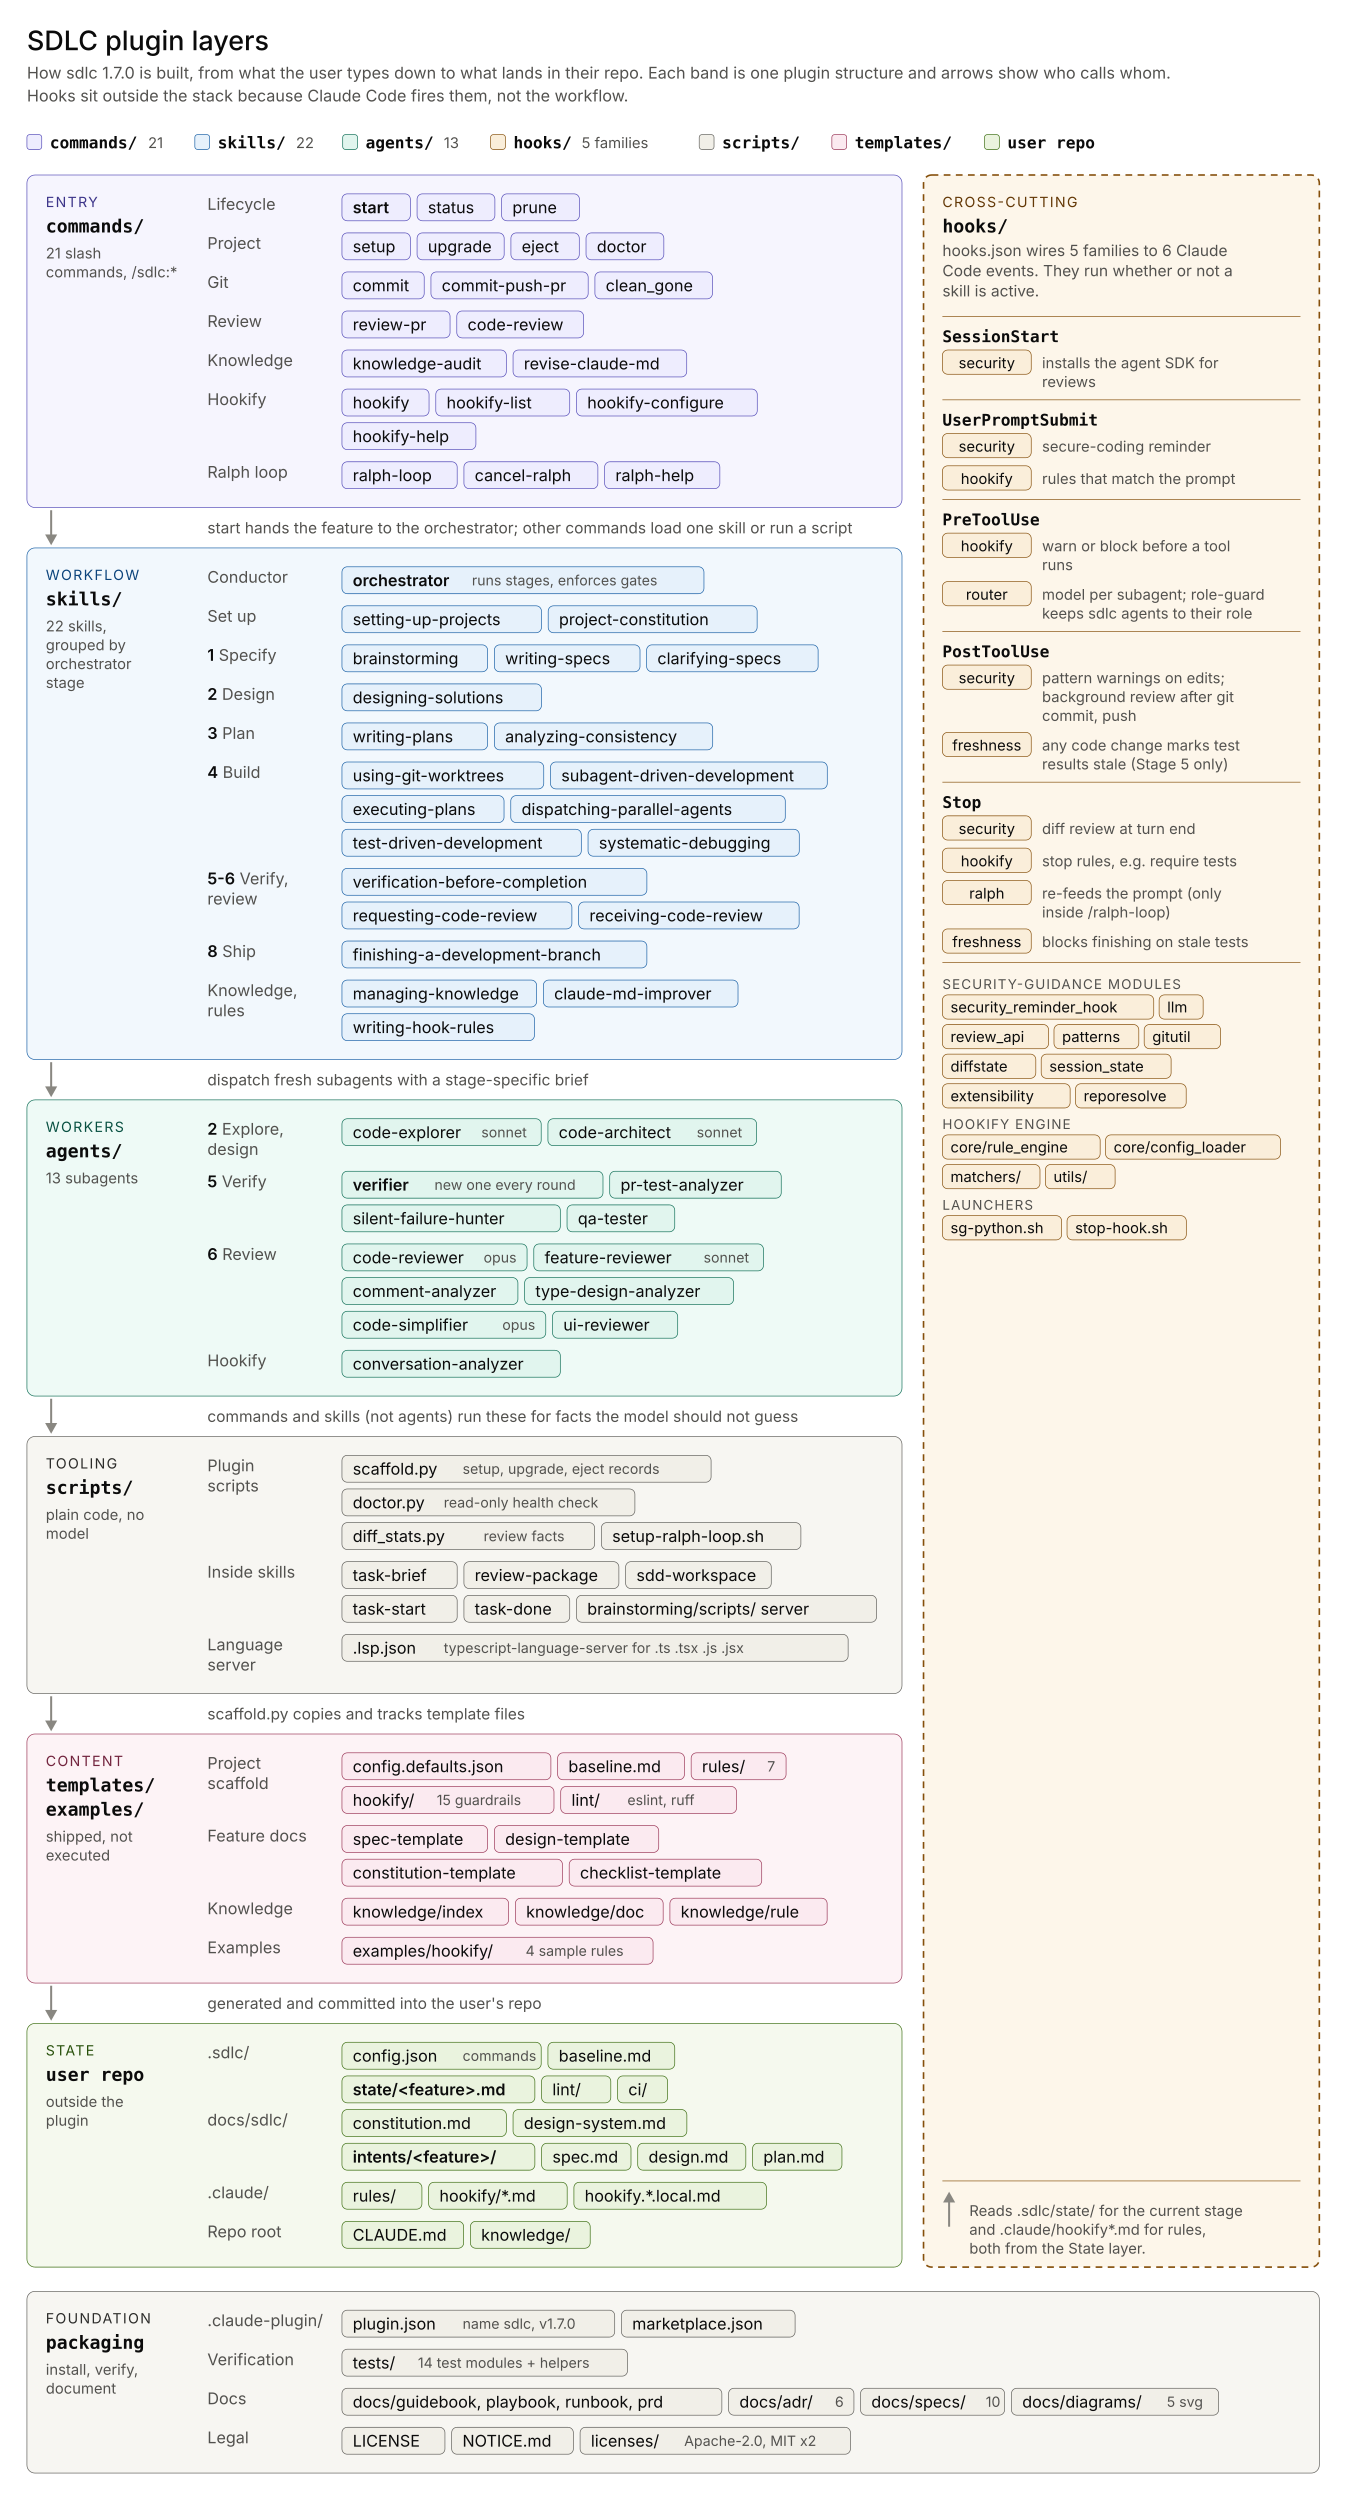
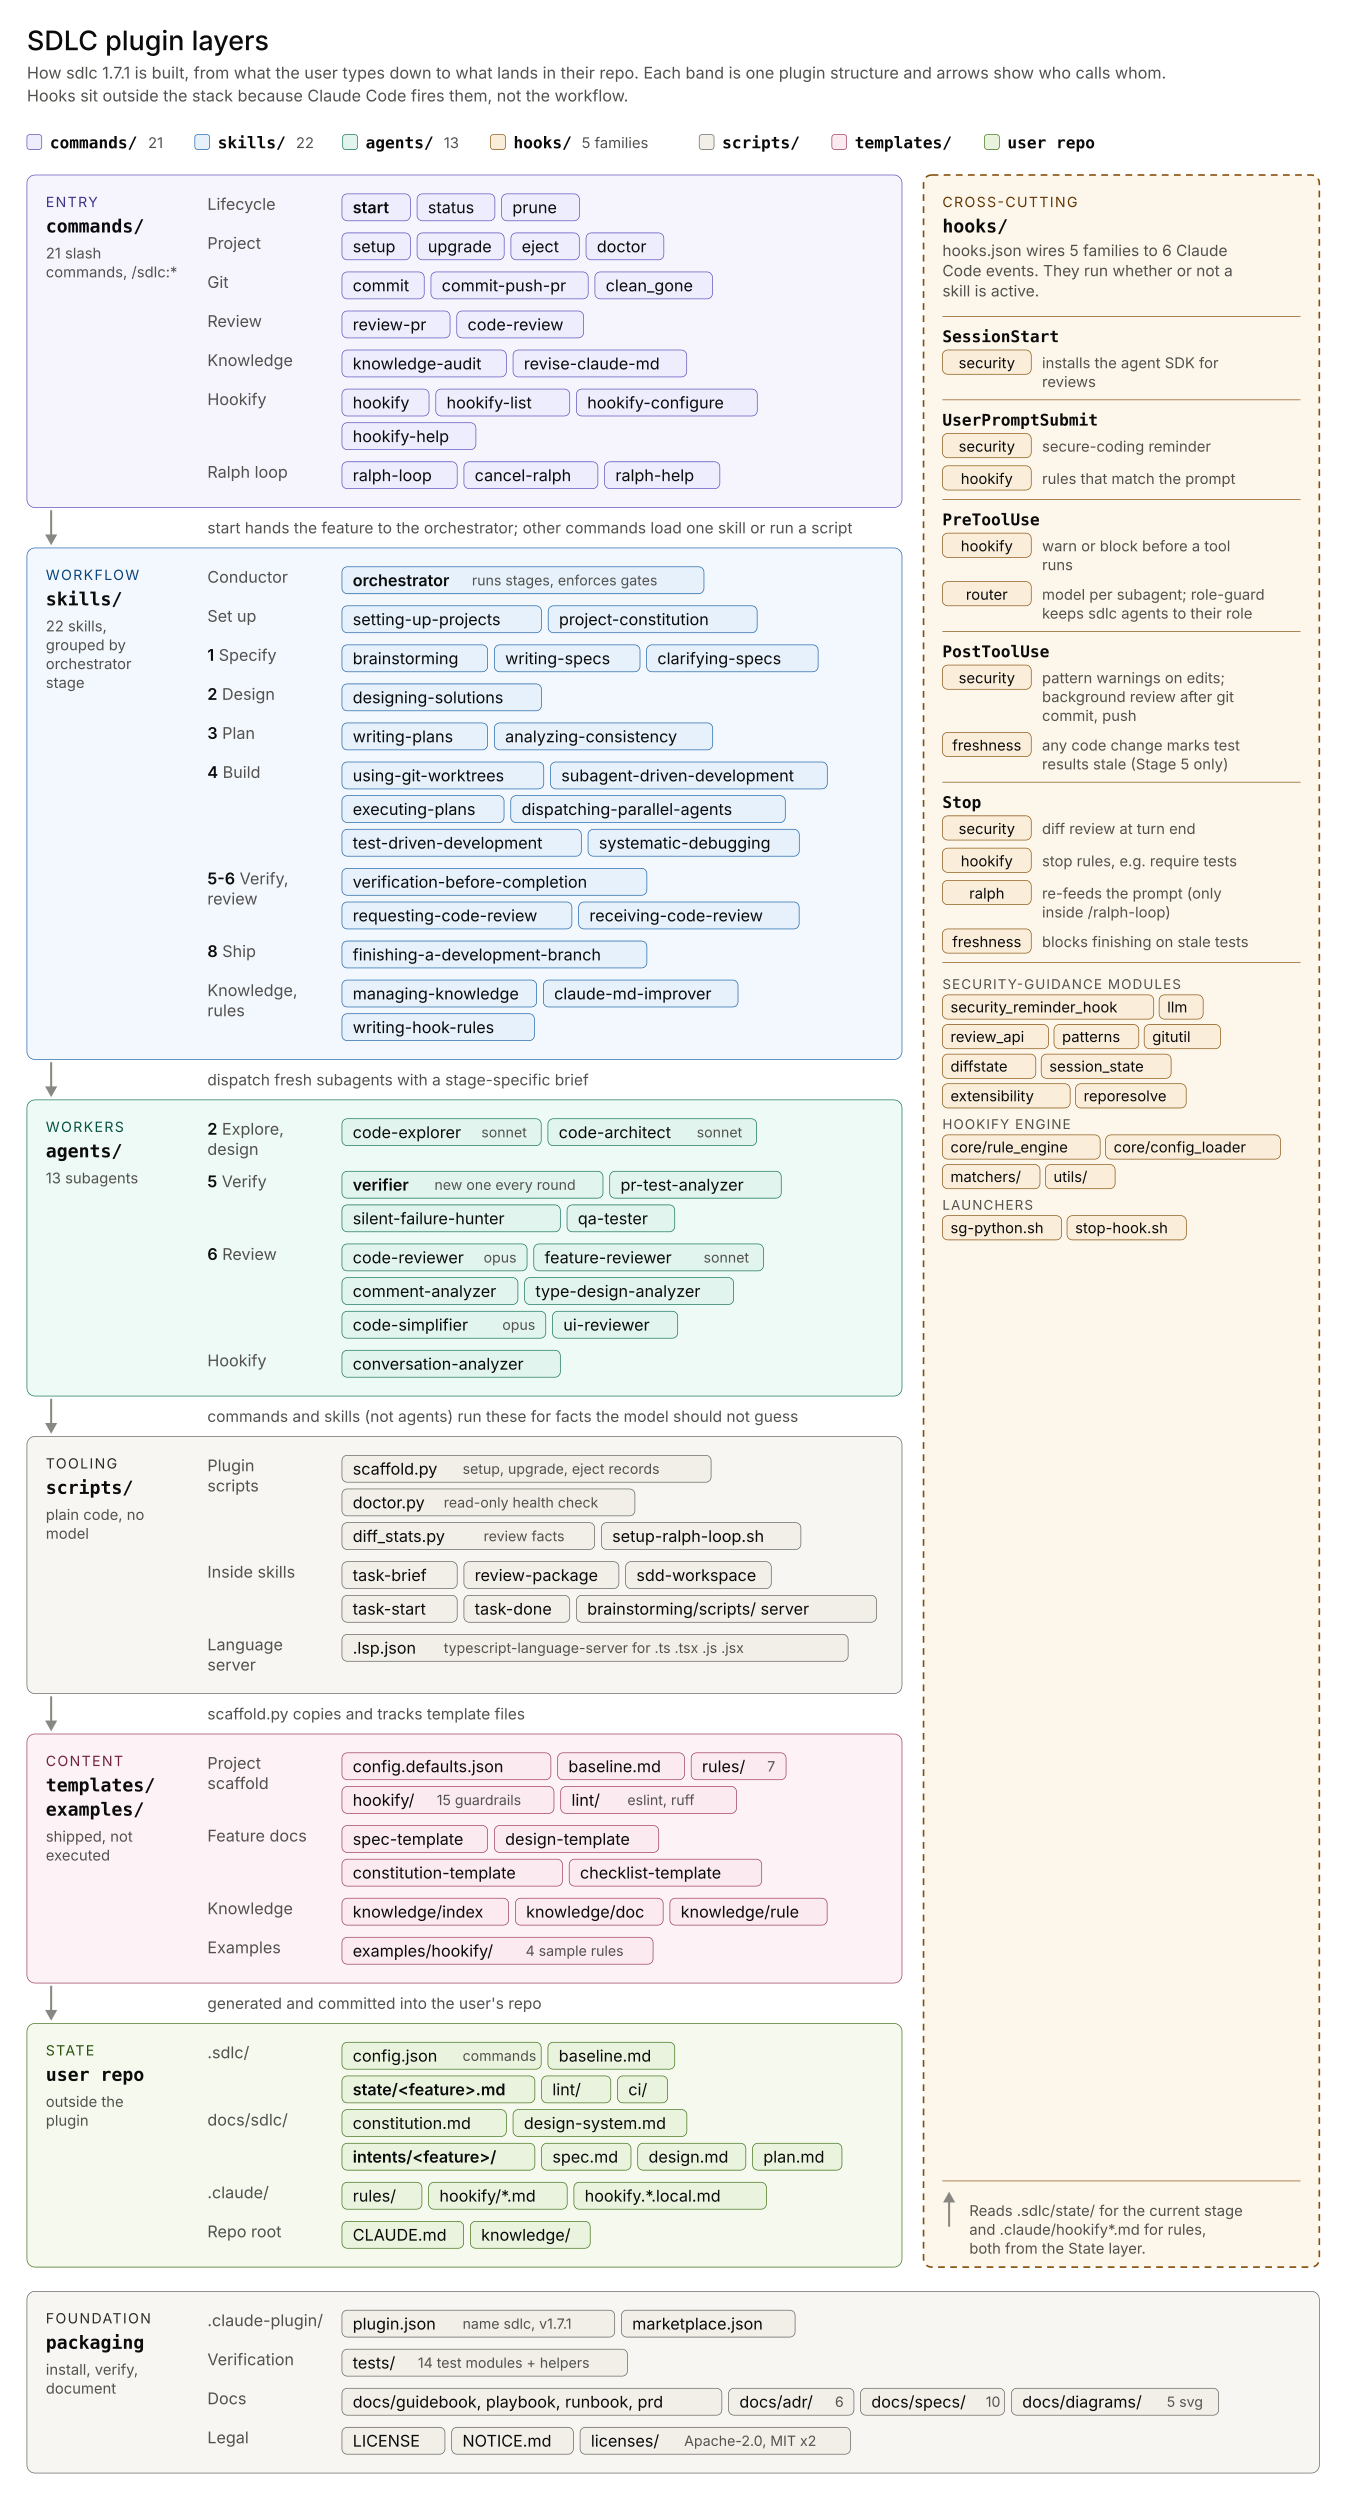
<svg xmlns="http://www.w3.org/2000/svg" width="100%" viewBox="0 0 1000 1857" role="img">
  <style>
text{font-family:anthropic-sans,-apple-system,"system-ui","Segoe UI",sans-serif;dominant-baseline:central;text-anchor:start}
.dir{font-family:ui-monospace,"SF Mono",Menlo,Consolas,monospace;font-weight:600}
.tx{fill:#0b0b0b}.mu{fill:#52514e}
.a{stroke:#898781;stroke-width:1.5;fill:none}.af{fill:#898781}
rect{stroke-width:.5}.sep{stroke-width:.5}
.panel{fill:none;stroke-width:1.2;stroke-dasharray:5 4}
.cmd .bd{fill:#f6f5fe}.cmd .ch{fill:#eeedfe}.cmd .bd,.cmd .ch,.cmd .panel{stroke:#534ab7}.cmd .eb{fill:#3c3489}
.skill .bd{fill:#f2f8fd}.skill .ch{fill:#e6f1fb}.skill .bd,.skill .ch{stroke:#185fa5}.skill .eb{fill:#0c447c}
.agent .bd{fill:#eefaf6}.agent .ch{fill:#e1f5ee}.agent .bd,.agent .ch{stroke:#0f6e56}.agent .eb{fill:#085041}
.hook .ch{fill:#faeeda}.hook .ch,.hook .panel,.hook .sep{stroke:#854f0b}.hook .panel{fill:#fdf6ea}.hook .eb{fill:#633806}
.tool .bd{fill:#f7f6f2}.tool .ch{fill:#f1efe8}.tool .bd,.tool .ch{stroke:#5f5e5a}.tool .eb{fill:#2c2c2a}
.tmpl .bd{fill:#fdf3f6}.tmpl .ch{fill:#fbeaf0}.tmpl .bd,.tmpl .ch{stroke:#993556}.tmpl .eb{fill:#72243e}
.state .bd{fill:#f5f9ee}.state .ch{fill:#eaf3de}.state .bd,.state .ch{stroke:#3b6d11}.state .eb{fill:#27500a}
@media (prefers-color-scheme:dark){
.tx{fill:#f0efea}.mu{fill:#aaa8a2}.a{stroke:#a09e96}.af{fill:#a09e96}
.cmd .bd{fill:#1d1b38}.cmd .ch{fill:#26244a}.cmd .bd,.cmd .ch,.cmd .panel{stroke:#a098f0}.cmd .eb{fill:#cecbfa}
.skill .bd{fill:#0c2036}.skill .ch{fill:#102a44}.skill .bd,.skill .ch{stroke:#6aa8e6}.skill .eb{fill:#b5d4f4}
.agent .bd{fill:#09271f}.agent .ch{fill:#0c3228}.agent .bd,.agent .ch{stroke:#5ac8a5}.agent .eb{fill:#aae6d4}
.hook .ch{fill:#3d2a10}.hook .ch,.hook .panel,.hook .sep{stroke:#e0a04c}.hook .panel{fill:#2f2010}.hook .eb{fill:#f5d9a8}
.tool .bd{fill:#232220}.tool .ch{fill:#2e2d2a}.tool .bd,.tool .ch{stroke:#a09e96}.tool .eb{fill:#d3d1c7}
.tmpl .bd{fill:#2e1520}.tmpl .ch{fill:#44192b}.tmpl .bd,.tmpl .ch{stroke:#e68aa8}.tmpl .eb{fill:#f4c0d1}
.state .bd{fill:#17240c}.state .ch{fill:#1f3310}.state .bd,.state .ch{stroke:#97c459}.state .eb{fill:#c0dd97}
}
</style>
  <text class="tx" x="20" y="30" font-size="20" font-weight="500">SDLC plugin layers</text>
-   <text class="mu" x="20" y="54" font-size="12">How sdlc 1.7.0 is built, from what the user types down to what lands in their repo. Each band is one plugin structure and arrows show who calls whom.</text>
+   <text class="mu" x="20" y="54" font-size="12">How sdlc 1.7.1 is built, from what the user types down to what lands in their repo. Each band is one plugin structure and arrows show who calls whom.</text>
  <text class="mu" x="20" y="71" font-size="12">Hooks sit outside the stack because Claude Code fires them, not the workflow.</text>
  <g class="cmd">
    <rect class="ch" x="20" y="100" width="11" height="11" rx="2" />
  </g>
  <text class="tx dir" x="37" y="106" font-size="12">commands/</text>
  <text class="mu" x="109.96" y="106" font-size="11">21</text>
  <g class="skill">
    <rect class="ch" x="144.72" y="100" width="11" height="11" rx="2" />
  </g>
  <text class="tx dir" x="161.72" y="106" font-size="12">skills/</text>
  <text class="mu" x="219.8" y="106" font-size="11">22</text>
  <g class="agent">
    <rect class="ch" x="254.56" y="100" width="11" height="11" rx="2" />
  </g>
  <text class="tx dir" x="271.56" y="106" font-size="12">agents/</text>
  <text class="mu" x="329.64" y="106" font-size="11">13</text>
  <g class="hook">
    <rect class="ch" x="364.4" y="100" width="11" height="11" rx="2" />
  </g>
  <text class="tx dir" x="381.4" y="106" font-size="12">hooks/</text>
  <text class="mu" x="432.04" y="106" font-size="11">5 families</text>
  <g class="tool">
    <rect class="ch" x="519.38" y="100" width="11" height="11" rx="2" />
  </g>
  <text class="tx dir" x="536.38" y="106" font-size="12">scripts/</text>
  <g class="tmpl">
    <rect class="ch" x="617.9" y="100" width="11" height="11" rx="2" />
  </g>
  <text class="tx dir" x="634.9" y="106" font-size="12">templates/</text>
  <g class="state">
    <rect class="ch" x="731.3" y="100" width="11" height="11" rx="2" />
  </g>
  <text class="tx dir" x="748.3" y="106" font-size="12">user repo</text>
  <g class="cmd">
    <rect class="bd" x="20" y="130" width="650" height="247.0" rx="6" />
    <text class="eb" x="34.0" y="150.0" font-size="10.5" letter-spacing="1">ENTRY</text>
    <text class="dir tx" x="34.0" y="168.0" font-size="13.5">commands/</text>
    <text class="mu" x="34.0" y="188.0" font-size="11">21 slash</text>
    <text class="mu" x="34.0" y="202.0" font-size="11">commands, /sdlc:*</text>
    <text class="mu" x="154.0" y="151.5" font-size="12">Lifecycle</text>
    <rect class="ch" x="254.0" y="144.0" width="50.8" height="20" rx="4" stroke-width="1.2" />
    <text class="tx" x="262.0" y="154.0" font-size="12" font-weight="600">start</text>
    <rect class="ch" x="309.8" y="144.0" width="57.8" height="20" rx="4" />
    <text class="tx" x="317.8" y="154.0" font-size="12">status</text>
    <rect class="ch" x="372.6" y="144.0" width="57.8" height="20" rx="4" />
    <text class="tx" x="380.6" y="154.0" font-size="12">prune</text>
    <text class="mu" x="154.0" y="180.5" font-size="12">Project</text>
    <rect class="ch" x="254.0" y="173.0" width="50.8" height="20" rx="4" />
    <text class="tx" x="262.0" y="183.0" font-size="12">setup</text>
    <rect class="ch" x="309.8" y="173.0" width="64.7" height="20" rx="4" />
    <text class="tx" x="317.8" y="183.0" font-size="12">upgrade</text>
    <rect class="ch" x="379.5" y="173.0" width="50.8" height="20" rx="4" />
    <text class="tx" x="387.5" y="183.0" font-size="12">eject</text>
    <rect class="ch" x="435.3" y="173.0" width="57.8" height="20" rx="4" />
    <text class="tx" x="443.3" y="183.0" font-size="12">doctor</text>
    <text class="mu" x="154.0" y="209.5" font-size="12">Git</text>
    <rect class="ch" x="254.0" y="202.0" width="61.1" height="20" rx="4" />
    <text class="tx" x="262.0" y="212.0" font-size="12">commit</text>
    <rect class="ch" x="320.1" y="202.0" width="116.8" height="20" rx="4" />
    <text class="tx" x="328.1" y="212.0" font-size="12">commit-push-pr</text>
    <rect class="ch" x="441.9" y="202.0" width="87.3" height="20" rx="4" />
    <text class="tx" x="449.9" y="212.0" font-size="12">clean_gone</text>
    <text class="mu" x="154.0" y="238.5" font-size="12">Review</text>
    <rect class="ch" x="254.0" y="231.0" width="80.3" height="20" rx="4" />
    <text class="tx" x="262.0" y="241.0" font-size="12">review-pr</text>
    <rect class="ch" x="339.3" y="231.0" width="94.2" height="20" rx="4" />
    <text class="tx" x="347.3" y="241.0" font-size="12">code-review</text>
    <text class="mu" x="154.0" y="267.5" font-size="12">Knowledge</text>
    <rect class="ch" x="254.0" y="260.0" width="122.1" height="20" rx="4" />
    <text class="tx" x="262.0" y="270.0" font-size="12">knowledge-audit</text>
    <rect class="ch" x="381.1" y="260.0" width="129.0" height="20" rx="4" />
    <text class="tx" x="389.1" y="270.0" font-size="12">revise-claude-md</text>
    <text class="mu" x="154.0" y="296.5" font-size="12">Hookify</text>
    <rect class="ch" x="254.0" y="289.0" width="64.7" height="20" rx="4" />
    <text class="tx" x="262.0" y="299.0" font-size="12">hookify</text>
    <rect class="ch" x="323.7" y="289.0" width="99.5" height="20" rx="4" />
    <text class="tx" x="331.7" y="299.0" font-size="12">hookify-list</text>
    <rect class="ch" x="428.2" y="289.0" width="134.3" height="20" rx="4" />
    <text class="tx" x="436.2" y="299.0" font-size="12">hookify-configure</text>
    <rect class="ch" x="254.0" y="314.0" width="99.5" height="20" rx="4" />
    <text class="tx" x="262.0" y="324.0" font-size="12">hookify-help</text>
    <text class="mu" x="154.0" y="350.5" font-size="12">Ralph loop</text>
    <rect class="ch" x="254.0" y="343.0" width="85.6" height="20" rx="4" />
    <text class="tx" x="262.0" y="353.0" font-size="12">ralph-loop</text>
    <rect class="ch" x="344.6" y="343.0" width="99.5" height="20" rx="4" />
    <text class="tx" x="352.6" y="353.0" font-size="12">cancel-ralph</text>
    <rect class="ch" x="449.1" y="343.0" width="85.6" height="20" rx="4" />
    <text class="tx" x="457.1" y="353.0" font-size="12">ralph-help</text>
  </g>
  <line class="a" x1="38" y1="379" x2="38" y2="398" />
  <polygon class="af" points="33.5,397 42.5,397 38,405" />
  <text class="mu" x="154.0" y="392.0" font-size="11.5">start hands the feature to the orchestrator; other commands load one skill or run a script</text>
  <g class="skill">
    <rect class="bd" x="20" y="407" width="650" height="380.0" rx="6" />
    <text class="eb" x="34.0" y="427.0" font-size="10.5" letter-spacing="1">WORKFLOW</text>
    <text class="dir tx" x="34.0" y="445.0" font-size="13.5">skills/</text>
    <text class="mu" x="34.0" y="465.0" font-size="11">22 skills,</text>
    <text class="mu" x="34.0" y="479.0" font-size="11">grouped by</text>
    <text class="mu" x="34.0" y="493.0" font-size="11">orchestrator</text>
    <text class="mu" x="34.0" y="507.0" font-size="11">stage</text>
    <text class="mu" x="154.0" y="428.5" font-size="12">Conductor</text>
    <rect class="ch" x="254.0" y="421.0" width="268.9" height="20" rx="4" stroke-width="1.2" />
    <text class="tx" x="262.0" y="431.0" font-size="12" font-weight="600">orchestrator</text>
    <text class="mu" x="350.5" y="431.0" font-size="10.5">runs stages, enforces gates</text>
    <text class="mu" x="154.0" y="457.5" font-size="12">Set up</text>
    <rect class="ch" x="254.0" y="450.0" width="148.2" height="20" rx="4" />
    <text class="tx" x="262.0" y="460.0" font-size="12">setting-up-projects</text>
    <rect class="ch" x="407.2" y="450.0" width="155.2" height="20" rx="4" />
    <text class="tx" x="415.2" y="460.0" font-size="12">project-constitution</text>
    <text class="mu" x="154" y="486.5" font-size="12">
      <tspan class="tx" font-weight="600">1</tspan> Specify</text>
    <rect class="ch" x="254.0" y="479.0" width="108.2" height="20" rx="4" />
    <text class="tx" x="262.0" y="489.0" font-size="12">brainstorming</text>
    <rect class="ch" x="367.2" y="479.0" width="108.2" height="20" rx="4" />
    <text class="tx" x="375.2" y="489.0" font-size="12">writing-specs</text>
    <rect class="ch" x="480.3" y="479.0" width="127.4" height="20" rx="4" />
    <text class="tx" x="488.3" y="489.0" font-size="12">clarifying-specs</text>
    <text class="mu" x="154" y="515.5" font-size="12">
      <tspan class="tx" font-weight="600">2</tspan> Design</text>
    <rect class="ch" x="254.0" y="508.0" width="148.2" height="20" rx="4" />
    <text class="tx" x="262.0" y="518.0" font-size="12">designing-solutions</text>
    <text class="mu" x="154" y="544.5" font-size="12">
      <tspan class="tx" font-weight="600">3</tspan> Plan</text>
    <rect class="ch" x="254.0" y="537.0" width="108.2" height="20" rx="4" />
    <text class="tx" x="262.0" y="547.0" font-size="12">writing-plans</text>
    <rect class="ch" x="367.2" y="537.0" width="162.2" height="20" rx="4" />
    <text class="tx" x="375.2" y="547.0" font-size="12">analyzing-consistency</text>
    <text class="mu" x="154" y="573.5" font-size="12">
      <tspan class="tx" font-weight="600">4</tspan> Build</text>
    <rect class="ch" x="254.0" y="566.0" width="149.9" height="20" rx="4" />
    <text class="tx" x="262.0" y="576.0" font-size="12">using-git-worktrees</text>
    <rect class="ch" x="408.9" y="566.0" width="205.6" height="20" rx="4" />
    <text class="tx" x="416.9" y="576.0" font-size="12">subagent-driven-development</text>
    <rect class="ch" x="254.0" y="591.0" width="120.4" height="20" rx="4" />
    <text class="tx" x="262.0" y="601.0" font-size="12">executing-plans</text>
    <rect class="ch" x="379.4" y="591.0" width="203.9" height="20" rx="4" />
    <text class="tx" x="387.4" y="601.0" font-size="12">dispatching-parallel-agents</text>
    <rect class="ch" x="254.0" y="616.0" width="177.8" height="20" rx="4" />
    <text class="tx" x="262.0" y="626.0" font-size="12">test-driven-development</text>
    <rect class="ch" x="436.8" y="616.0" width="156.9" height="20" rx="4" />
    <text class="tx" x="444.8" y="626.0" font-size="12">systematic-debugging</text>
    <text class="mu" x="154" y="652.5" font-size="12">
      <tspan class="tx" font-weight="600">5-6</tspan> Verify,</text>
    <text class="mu" x="154.0" y="667.5" font-size="12">review</text>
    <rect class="ch" x="254.0" y="645.0" width="226.5" height="20" rx="4" />
    <text class="tx" x="262.0" y="655.0" font-size="12">verification-before-completion</text>
    <rect class="ch" x="254.0" y="670.0" width="170.8" height="20" rx="4" />
    <text class="tx" x="262.0" y="680.0" font-size="12">requesting-code-review</text>
    <rect class="ch" x="429.8" y="670.0" width="163.8" height="20" rx="4" />
    <text class="tx" x="437.8" y="680.0" font-size="12">receiving-code-review</text>
    <text class="mu" x="154" y="706.5" font-size="12">
      <tspan class="tx" font-weight="600">8</tspan> Ship</text>
    <rect class="ch" x="254.0" y="699.0" width="226.5" height="20" rx="4" />
    <text class="tx" x="262.0" y="709.0" font-size="12">finishing-a-development-branch</text>
    <text class="mu" x="154.0" y="735.5" font-size="12">Knowledge,</text>
    <text class="mu" x="154.0" y="750.5" font-size="12">rules</text>
    <rect class="ch" x="254.0" y="728.0" width="144.6" height="20" rx="4" />
    <text class="tx" x="262.0" y="738.0" font-size="12">managing-knowledge</text>
    <rect class="ch" x="403.6" y="728.0" width="144.6" height="20" rx="4" />
    <text class="tx" x="411.6" y="738.0" font-size="12">claude-md-improver</text>
    <rect class="ch" x="254.0" y="753.0" width="143.0" height="20" rx="4" />
    <text class="tx" x="262.0" y="763.0" font-size="12">writing-hook-rules</text>
  </g>
  <line class="a" x1="38" y1="789" x2="38" y2="808" />
  <polygon class="af" points="33.5,807 42.5,807 38,815" />
  <text class="mu" x="154.0" y="802.0" font-size="11.5">dispatch fresh subagents with a stage-specific brief</text>
  <g class="agent">
    <rect class="bd" x="20" y="817" width="650" height="220.0" rx="6" />
    <text class="eb" x="34.0" y="837.0" font-size="10.5" letter-spacing="1">WORKERS</text>
    <text class="dir tx" x="34.0" y="855.0" font-size="13.5">agents/</text>
    <text class="mu" x="34.0" y="875.0" font-size="11">13 subagents</text>
    <text class="mu" x="154" y="838.5" font-size="12">
      <tspan class="tx" font-weight="600">2</tspan> Explore,</text>
    <text class="mu" x="154.0" y="853.5" font-size="12">design</text>
    <rect class="ch" x="254.0" y="831.0" width="148.0" height="20" rx="4" />
    <text class="tx" x="262.0" y="841.0" font-size="12">code-explorer</text>
    <text class="mu" x="357.5" y="841.0" font-size="10.5">sonnet</text>
    <rect class="ch" x="407.0" y="831.0" width="155.0" height="20" rx="4" />
    <text class="tx" x="415.0" y="841.0" font-size="12">code-architect</text>
    <text class="mu" x="517.5" y="841.0" font-size="10.5">sonnet</text>
    <text class="mu" x="154" y="877.5" font-size="12">
      <tspan class="tx" font-weight="600">5</tspan> Verify</text>
    <rect class="ch" x="254.0" y="870.0" width="193.9" height="20" rx="4" stroke-width="1.2" />
    <text class="tx" x="262.0" y="880.0" font-size="12" font-weight="600">verifier</text>
    <text class="mu" x="322.7" y="880.0" font-size="10.5">new one every round</text>
    <rect class="ch" x="452.9" y="870.0" width="127.4" height="20" rx="4" />
    <text class="tx" x="460.9" y="880.0" font-size="12">pr-test-analyzer</text>
    <rect class="ch" x="254.0" y="895.0" width="162.2" height="20" rx="4" />
    <text class="tx" x="262.0" y="905.0" font-size="12">silent-failure-hunter</text>
    <rect class="ch" x="421.2" y="895.0" width="80.0" height="20" rx="4" />
    <text class="tx" x="429.2" y="905.0" font-size="12">qa-tester</text>
    <text class="mu" x="154" y="931.5" font-size="12">
      <tspan class="tx" font-weight="600">6</tspan> Review</text>
    <rect class="ch" x="254.0" y="924.0" width="137.5" height="20" rx="4" />
    <text class="tx" x="262.0" y="934.0" font-size="12">code-reviewer</text>
    <text class="mu" x="359.2" y="934.0" font-size="10.5">opus</text>
    <rect class="ch" x="396.5" y="924.0" width="170.6" height="20" rx="4" />
    <text class="tx" x="404.5" y="934.0" font-size="12">feature-reviewer</text>
    <text class="mu" x="522.6" y="934.0" font-size="10.5">sonnet</text>
    <rect class="ch" x="254.0" y="949.0" width="130.7" height="20" rx="4" />
    <text class="tx" x="262.0" y="959.0" font-size="12">comment-analyzer</text>
    <rect class="ch" x="389.7" y="949.0" width="155.2" height="20" rx="4" />
    <text class="tx" x="397.7" y="959.0" font-size="12">type-design-analyzer</text>
    <rect class="ch" x="254.0" y="974.0" width="151.4" height="20" rx="4" />
    <text class="tx" x="262.0" y="984.0" font-size="12">code-simplifier</text>
    <text class="mu" x="373.1" y="984.0" font-size="10.5">opus</text>
    <rect class="ch" x="410.4" y="974.0" width="93.0" height="20" rx="4" />
    <text class="tx" x="418.4" y="984.0" font-size="12">ui-reviewer</text>
    <text class="mu" x="154.0" y="1010.5" font-size="12">Hookify</text>
    <rect class="ch" x="254.0" y="1003.0" width="162.2" height="20" rx="4" />
    <text class="tx" x="262.0" y="1013.0" font-size="12">conversation-analyzer</text>
  </g>
  <line class="a" x1="38" y1="1039" x2="38" y2="1058" />
  <polygon class="af" points="33.5,1057 42.5,1057 38,1065" />
  <text class="mu" x="154.0" y="1052.0" font-size="11.5">commands and skills (not agents) run these for facts the model should not guess</text>
  <g class="tool">
    <rect class="bd" x="20" y="1067" width="650" height="191.0" rx="6" />
    <text class="eb" x="34.0" y="1087.0" font-size="10.5" letter-spacing="1">TOOLING</text>
    <text class="dir tx" x="34.0" y="1105.0" font-size="13.5">scripts/</text>
    <text class="mu" x="34.0" y="1125.0" font-size="11">plain code, no</text>
    <text class="mu" x="34.0" y="1139.0" font-size="11">model</text>
    <text class="mu" x="154.0" y="1088.5" font-size="12">Plugin</text>
    <text class="mu" x="154.0" y="1103.5" font-size="12">scripts</text>
    <rect class="ch" x="254.0" y="1081.0" width="274.2" height="20" rx="4" />
    <text class="tx" x="262.0" y="1091.0" font-size="12">scaffold.py</text>
    <text class="mu" x="343.6" y="1091.0" font-size="10.5">setup, upgrade, eject records</text>
    <rect class="ch" x="254.0" y="1106.0" width="217.6" height="20" rx="4" />
    <text class="tx" x="262.0" y="1116.0" font-size="12">doctor.py</text>
    <text class="mu" x="329.6" y="1116.0" font-size="10.5">read-only health check</text>
    <rect class="ch" x="254.0" y="1131.0" width="187.7" height="20" rx="4" />
    <text class="tx" x="262.0" y="1141.0" font-size="12">diff_stats.py</text>
    <text class="mu" x="359.2" y="1141.0" font-size="10.5">review facts</text>
    <rect class="ch" x="446.7" y="1131.0" width="148.2" height="20" rx="4" />
    <text class="tx" x="454.7" y="1141.0" font-size="12">setup-ralph-loop.sh</text>
    <text class="mu" x="154.0" y="1167.5" font-size="12">Inside skills</text>
    <rect class="ch" x="254.0" y="1160.0" width="85.6" height="20" rx="4" />
    <text class="tx" x="262.0" y="1170.0" font-size="12">task-brief</text>
    <rect class="ch" x="344.6" y="1160.0" width="115.1" height="20" rx="4" />
    <text class="tx" x="352.6" y="1170.0" font-size="12">review-package</text>
    <rect class="ch" x="464.7" y="1160.0" width="108.2" height="20" rx="4" />
    <text class="tx" x="472.7" y="1170.0" font-size="12">sdd-workspace</text>
    <rect class="ch" x="254.0" y="1185.0" width="85.6" height="20" rx="4" />
    <text class="tx" x="262.0" y="1195.0" font-size="12">task-start</text>
    <rect class="ch" x="344.6" y="1185.0" width="78.6" height="20" rx="4" />
    <text class="tx" x="352.6" y="1195.0" font-size="12">task-done</text>
    <rect class="ch" x="428.2" y="1185.0" width="222.9" height="20" rx="4" />
    <text class="tx" x="436.2" y="1195.0" font-size="12">brainstorming/scripts/ server</text>
    <text class="mu" x="154.0" y="1221.5" font-size="12">Language</text>
    <text class="mu" x="154.0" y="1236.5" font-size="12">server</text>
    <rect class="ch" x="254.0" y="1214.0" width="376.0" height="20" rx="4" />
    <text class="tx" x="262.0" y="1224.0" font-size="12">.lsp.json</text>
    <text class="mu" x="329.6" y="1224.0" font-size="10.5">typescript-language-server for .ts .tsx .js .jsx</text>
  </g>
  <line class="a" x1="38" y1="1260" x2="38" y2="1279" />
  <polygon class="af" points="33.5,1278 42.5,1278 38,1286" />
  <text class="mu" x="154.0" y="1273.0" font-size="11.5">scaffold.py copies and tracks template files</text>
  <g class="tmpl">
    <rect class="bd" x="20" y="1288" width="650" height="185.0" rx="6" />
    <text class="eb" x="34.0" y="1308.0" font-size="10.5" letter-spacing="1">CONTENT</text>
    <text class="dir tx" x="34.0" y="1326.0" font-size="13.5">templates/</text>
    <text class="dir tx" x="34.0" y="1344.0" font-size="13.5">examples/</text>
    <text class="mu" x="34.0" y="1364.0" font-size="11">shipped, not</text>
    <text class="mu" x="34.0" y="1378.0" font-size="11">executed</text>
    <text class="mu" x="154.0" y="1309.5" font-size="12">Project</text>
    <text class="mu" x="154.0" y="1324.5" font-size="12">scaffold</text>
    <rect class="ch" x="254.0" y="1302.0" width="155.2" height="20" rx="4" />
    <text class="tx" x="262.0" y="1312.0" font-size="12">config.defaults.json</text>
    <rect class="ch" x="414.2" y="1302.0" width="94.2" height="20" rx="4" />
    <text class="tx" x="422.2" y="1312.0" font-size="12">baseline.md</text>
    <rect class="ch" x="513.4" y="1302.0" width="70.5" height="20" rx="4" />
    <text class="tx" x="521.4" y="1312.0" font-size="12">rules/</text>
    <text class="mu" x="569.9" y="1312.0" font-size="10.5">7</text>
    <rect class="ch" x="254.0" y="1327.0" width="157.5" height="20" rx="4" />
    <text class="tx" x="262.0" y="1337.0" font-size="12">hookify/</text>
    <text class="mu" x="324.4" y="1337.0" font-size="10.5">15 guardrails</text>
    <rect class="ch" x="416.5" y="1327.0" width="130.6" height="20" rx="4" />
    <text class="tx" x="424.5" y="1337.0" font-size="12">lint/</text>
    <text class="mu" x="466.0" y="1337.0" font-size="10.5">eslint, ruff</text>
    <text class="mu" x="154.0" y="1363.5" font-size="12">Feature docs</text>
    <rect class="ch" x="254.0" y="1356.0" width="108.2" height="20" rx="4" />
    <text class="tx" x="262.0" y="1366.0" font-size="12">spec-template</text>
    <rect class="ch" x="367.2" y="1356.0" width="122.1" height="20" rx="4" />
    <text class="tx" x="375.2" y="1366.0" font-size="12">design-template</text>
    <rect class="ch" x="254.0" y="1381.0" width="163.8" height="20" rx="4" />
    <text class="tx" x="262.0" y="1391.0" font-size="12">constitution-template</text>
    <rect class="ch" x="422.8" y="1381.0" width="143.0" height="20" rx="4" />
    <text class="tx" x="430.8" y="1391.0" font-size="12">checklist-template</text>
    <text class="mu" x="154.0" y="1417.5" font-size="12">Knowledge</text>
    <rect class="ch" x="254.0" y="1410.0" width="123.8" height="20" rx="4" />
    <text class="tx" x="262.0" y="1420.0" font-size="12">knowledge/index</text>
    <rect class="ch" x="382.8" y="1410.0" width="109.8" height="20" rx="4" />
    <text class="tx" x="390.8" y="1420.0" font-size="12">knowledge/doc</text>
    <rect class="ch" x="497.6" y="1410.0" width="116.8" height="20" rx="4" />
    <text class="tx" x="505.6" y="1420.0" font-size="12">knowledge/rule</text>
    <text class="mu" x="154.0" y="1446.5" font-size="12">Examples</text>
    <rect class="ch" x="254.0" y="1439.0" width="231.1" height="20" rx="4" />
    <text class="tx" x="262.0" y="1449.0" font-size="12">examples/hookify/</text>
    <text class="mu" x="390.4" y="1449.0" font-size="10.5">4 sample rules</text>
  </g>
  <line class="a" x1="38" y1="1475" x2="38" y2="1494" />
  <polygon class="af" points="33.5,1493 42.5,1493 38,1501" />
  <text class="mu" x="154.0" y="1488.0" font-size="11.5">generated and committed into the user's repo</text>
  <g class="state">
    <rect class="bd" x="20" y="1503" width="650" height="181.0" rx="6" />
    <text class="eb" x="34.0" y="1523.0" font-size="10.5" letter-spacing="1">STATE</text>
    <text class="dir tx" x="34.0" y="1541.0" font-size="13.5">user repo</text>
    <text class="mu" x="34.0" y="1561.0" font-size="11">outside the</text>
    <text class="mu" x="34.0" y="1575.0" font-size="11">plugin</text>
    <text class="mu" x="154.0" y="1524.5" font-size="12">.sdlc/</text>
    <rect class="ch" x="254.0" y="1517.0" width="148.0" height="20" rx="4" />
    <text class="tx" x="262.0" y="1527.0" font-size="12">config.json</text>
    <text class="mu" x="343.6" y="1527.0" font-size="10.5">commands</text>
    <rect class="ch" x="407.0" y="1517.0" width="94.2" height="20" rx="4" />
    <text class="tx" x="415.0" y="1527.0" font-size="12">baseline.md</text>
    <rect class="ch" x="254.0" y="1542.0" width="143.3" height="20" rx="4" stroke-width="1.2" />
    <text class="tx" x="262.0" y="1552.0" font-size="12" font-weight="600">state/&lt;feature&gt;.md</text>
    <rect class="ch" x="402.3" y="1542.0" width="51.4" height="20" rx="4" />
    <text class="tx" x="410.3" y="1552.0" font-size="12">lint/</text>
    <rect class="ch" x="458.7" y="1542.0" width="37.2" height="20" rx="4" />
    <text class="tx" x="466.7" y="1552.0" font-size="12">ci/</text>
    <text class="mu" x="154.0" y="1574.5" font-size="12">docs/sdlc/</text>
    <rect class="ch" x="254.0" y="1567.0" width="122.1" height="20" rx="4" />
    <text class="tx" x="262.0" y="1577.0" font-size="12">constitution.md</text>
    <rect class="ch" x="381.1" y="1567.0" width="129.1" height="20" rx="4" />
    <text class="tx" x="389.1" y="1577.0" font-size="12">design-system.md</text>
    <rect class="ch" x="254.0" y="1592.0" width="143.3" height="20" rx="4" stroke-width="1.2" />
    <text class="tx" x="262.0" y="1602.0" font-size="12" font-weight="600">intents/&lt;feature&gt;/</text>
    <rect class="ch" x="402.3" y="1592.0" width="66.4" height="20" rx="4" />
    <text class="tx" x="410.3" y="1602.0" font-size="12">spec.md</text>
    <rect class="ch" x="473.7" y="1592.0" width="80.3" height="20" rx="4" />
    <text class="tx" x="481.7" y="1602.0" font-size="12">design.md</text>
    <rect class="ch" x="559.0" y="1592.0" width="66.4" height="20" rx="4" />
    <text class="tx" x="567.0" y="1602.0" font-size="12">plan.md</text>
    <text class="mu" x="154.0" y="1628.5" font-size="12">.claude/</text>
    <rect class="ch" x="254.0" y="1621.0" width="59.4" height="20" rx="4" />
    <text class="tx" x="262.0" y="1631.0" font-size="12">rules/</text>
    <rect class="ch" x="318.4" y="1621.0" width="102.9" height="20" rx="4" />
    <text class="tx" x="326.4" y="1631.0" font-size="12">hookify/*.md</text>
    <rect class="ch" x="426.3" y="1621.0" width="143.0" height="20" rx="4" />
    <text class="tx" x="434.3" y="1631.0" font-size="12">hookify.*.local.md</text>
    <text class="mu" x="154.0" y="1657.5" font-size="12">Repo root</text>
    <rect class="ch" x="254.0" y="1650.0" width="90.4" height="20" rx="4" />
    <text class="tx" x="262.0" y="1660.0" font-size="12">CLAUDE.md</text>
    <rect class="ch" x="349.4" y="1650.0" width="89.0" height="20" rx="4" />
    <text class="tx" x="357.4" y="1660.0" font-size="12">knowledge/</text>
  </g>
  <g class="hook">
    <rect class="panel" x="686" y="130" width="294" height="1554.0" rx="6" />
  </g>
  <g class="hook">
    <text class="eb" x="700.0" y="150.0" font-size="10.5" letter-spacing="1">CROSS-CUTTING</text>
    <text class="dir tx" x="700.0" y="168.0" font-size="13.5">hooks/</text>
    <text class="mu" x="700.0" y="186.0" font-size="11.5">hooks.json wires 5 families to 6 Claude</text>
    <text class="mu" x="700.0" y="201.0" font-size="11.5">Code events. They run whether or not a</text>
    <text class="mu" x="700.0" y="216.0" font-size="11.5">skill is active.</text>
    <line class="sep" x1="700" y1="235" x2="966" y2="235" />
    <text class="dir tx" x="700.0" y="250.0" font-size="12">SessionStart</text>
    <rect class="ch" x="700" y="260.0" width="66" height="18" rx="4" />
    <text class="tx" x="733.0" y="269.5" font-size="11" style="text-anchor:middle">security</text>
    <text class="mu" x="774.0" y="269.5" font-size="11">installs the agent SDK for</text>
    <text class="mu" x="774.0" y="283.5" font-size="11">reviews</text>
    <line class="sep" x1="700" y1="297" x2="966" y2="297" />
    <text class="dir tx" x="700.0" y="312.0" font-size="12">UserPromptSubmit</text>
    <rect class="ch" x="700" y="322.0" width="66" height="18" rx="4" />
    <text class="tx" x="733.0" y="331.5" font-size="11" style="text-anchor:middle">security</text>
    <text class="mu" x="774.0" y="331.5" font-size="11">secure-coding reminder</text>
    <rect class="ch" x="700" y="346.0" width="66" height="18" rx="4" />
    <text class="tx" x="733.0" y="355.5" font-size="11" style="text-anchor:middle">hookify</text>
    <text class="mu" x="774.0" y="355.5" font-size="11">rules that match the prompt</text>
    <line class="sep" x1="700" y1="371" x2="966" y2="371" />
    <text class="dir tx" x="700.0" y="386.0" font-size="12">PreToolUse</text>
    <rect class="ch" x="700" y="396.0" width="66" height="18" rx="4" />
    <text class="tx" x="733.0" y="405.5" font-size="11" style="text-anchor:middle">hookify</text>
    <text class="mu" x="774.0" y="405.5" font-size="11">warn or block before a tool</text>
    <text class="mu" x="774.0" y="419.5" font-size="11">runs</text>
    <rect class="ch" x="700" y="432.0" width="66" height="18" rx="4" />
    <text class="tx" x="733.0" y="441.5" font-size="11" style="text-anchor:middle">router</text>
    <text class="mu" x="774.0" y="441.5" font-size="11">model per subagent; role-guard</text>
    <text class="mu" x="774.0" y="455.5" font-size="11">keeps sdlc agents to their role</text>
    <line class="sep" x1="700" y1="469" x2="966" y2="469" />
    <text class="dir tx" x="700.0" y="484.0" font-size="12">PostToolUse</text>
    <rect class="ch" x="700" y="494.0" width="66" height="18" rx="4" />
    <text class="tx" x="733.0" y="503.5" font-size="11" style="text-anchor:middle">security</text>
    <text class="mu" x="774.0" y="503.5" font-size="11">pattern warnings on edits;</text>
    <text class="mu" x="774.0" y="517.5" font-size="11">background review after git</text>
    <text class="mu" x="774.0" y="531.5" font-size="11">commit, push</text>
    <rect class="ch" x="700" y="544.0" width="66" height="18" rx="4" />
    <text class="tx" x="733.0" y="553.5" font-size="11" style="text-anchor:middle">freshness</text>
    <text class="mu" x="774.0" y="553.5" font-size="11">any code change marks test</text>
    <text class="mu" x="774.0" y="567.5" font-size="11">results stale (Stage 5 only)</text>
    <line class="sep" x1="700" y1="581" x2="966" y2="581" />
    <text class="dir tx" x="700.0" y="596.0" font-size="12">Stop</text>
    <rect class="ch" x="700" y="606.0" width="66" height="18" rx="4" />
    <text class="tx" x="733.0" y="615.5" font-size="11" style="text-anchor:middle">security</text>
    <text class="mu" x="774.0" y="615.5" font-size="11">diff review at turn end</text>
    <rect class="ch" x="700" y="630.0" width="66" height="18" rx="4" />
    <text class="tx" x="733.0" y="639.5" font-size="11" style="text-anchor:middle">hookify</text>
    <text class="mu" x="774.0" y="639.5" font-size="11">stop rules, e.g. require tests</text>
    <rect class="ch" x="700" y="654.0" width="66" height="18" rx="4" />
    <text class="tx" x="733.0" y="663.5" font-size="11" style="text-anchor:middle">ralph</text>
    <text class="mu" x="774.0" y="663.5" font-size="11">re-feeds the prompt (only</text>
    <text class="mu" x="774.0" y="677.5" font-size="11">inside /ralph-loop)</text>
    <rect class="ch" x="700" y="690.0" width="66" height="18" rx="4" />
    <text class="tx" x="733.0" y="699.5" font-size="11" style="text-anchor:middle">freshness</text>
    <text class="mu" x="774.0" y="699.5" font-size="11">blocks finishing on stale tests</text>
    <line class="sep" x1="700" y1="715" x2="966" y2="715" />
    <text class="mu" x="700.0" y="731.0" font-size="10" letter-spacing="0.8">SECURITY-GUIDANCE MODULES</text>
    <rect class="ch" x="700.0" y="739.0" width="157.0" height="18" rx="4" />
    <text class="tx" x="706.0" y="748.0" font-size="11">security_reminder_hook</text>
    <rect class="ch" x="861.0" y="739.0" width="32.7" height="18" rx="4" />
    <text class="tx" x="867.0" y="748.0" font-size="11">llm</text>
    <rect class="ch" x="700.0" y="761.0" width="78.9" height="18" rx="4" />
    <text class="tx" x="706.0" y="770.0" font-size="11">review_api</text>
    <rect class="ch" x="782.9" y="761.0" width="63.0" height="18" rx="4" />
    <text class="tx" x="788.9" y="770.0" font-size="11">patterns</text>
    <rect class="ch" x="849.9" y="761.0" width="56.7" height="18" rx="4" />
    <text class="tx" x="855.9" y="770.0" font-size="11">gitutil</text>
    <rect class="ch" x="700.0" y="783.0" width="69.4" height="18" rx="4" />
    <text class="tx" x="706.0" y="792.0" font-size="11">diffstate</text>
    <rect class="ch" x="773.4" y="783.0" width="96.5" height="18" rx="4" />
    <text class="tx" x="779.4" y="792.0" font-size="11">session_state</text>
    <rect class="ch" x="700.0" y="805.0" width="94.9" height="18" rx="4" />
    <text class="tx" x="706.0" y="814.0" font-size="11">extensibility</text>
    <rect class="ch" x="798.9" y="805.0" width="82.2" height="18" rx="4" />
    <text class="tx" x="804.9" y="814.0" font-size="11">reporesolve</text>
    <text class="mu" x="700.0" y="835.0" font-size="10" letter-spacing="0.8">HOOKIFY ENGINE</text>
    <rect class="ch" x="700.0" y="843.0" width="117.2" height="18" rx="4" />
    <text class="tx" x="706.0" y="852.0" font-size="11">core/rule_engine</text>
    <rect class="ch" x="821.2" y="843.0" width="129.9" height="18" rx="4" />
    <text class="tx" x="827.2" y="852.0" font-size="11">core/config_loader</text>
    <rect class="ch" x="700.0" y="865.0" width="72.5" height="18" rx="4" />
    <text class="tx" x="706.0" y="874.0" font-size="11">matchers/</text>
    <rect class="ch" x="776.5" y="865.0" width="51.8" height="18" rx="4" />
    <text class="tx" x="782.5" y="874.0" font-size="11">utils/</text>
    <text class="mu" x="700.0" y="895.0" font-size="10" letter-spacing="0.8">LAUNCHERS</text>
    <rect class="ch" x="700.0" y="903.0" width="88.6" height="18" rx="4" />
    <text class="tx" x="706.0" y="912.0" font-size="11">sg-python.sh</text>
    <rect class="ch" x="792.6" y="903.0" width="88.6" height="18" rx="4" />
    <text class="tx" x="798.6" y="912.0" font-size="11">stop-hook.sh</text>
    <line class="sep" x1="700" y1="1620" x2="966" y2="1620" />
    <line class="a" x1="705" y1="1654" x2="705" y2="1635" />
    <polygon class="af" points="700.5,1636 709.5,1636 705,1628" />
    <text class="mu" x="720.0" y="1642.0" font-size="11">Reads .sdlc/state/ for the current stage</text>
    <text class="mu" x="720.0" y="1656.0" font-size="11">and .claude/hookify*.md for rules,</text>
    <text class="mu" x="720.0" y="1670.0" font-size="11">both from the State layer.</text>
  </g>
  <g class="tool">
    <rect class="bd" x="20" y="1702" width="960" height="135.0" rx="6" />
    <text class="eb" x="34.0" y="1722.0" font-size="10.5" letter-spacing="1">FOUNDATION</text>
    <text class="dir tx" x="34.0" y="1740.0" font-size="13.5">packaging</text>
    <text class="mu" x="34.0" y="1760.0" font-size="11">install, verify,</text>
    <text class="mu" x="34.0" y="1774.0" font-size="11">document</text>
    <text class="mu" x="154.0" y="1723.5" font-size="12">.claude-plugin/</text>
    <rect class="ch" x="254.0" y="1716.0" width="202.6" height="20" rx="4" />
    <text class="tx" x="262.0" y="1726.0" font-size="12">plugin.json</text>
-     <text class="mu" x="343.6" y="1726.0" font-size="10.5">name sdlc, v1.7.0</text>
+     <text class="mu" x="343.6" y="1726.0" font-size="10.5">name sdlc, v1.7.1</text>
    <rect class="ch" x="461.6" y="1716.0" width="129.0" height="20" rx="4" />
    <text class="tx" x="469.6" y="1726.0" font-size="12">marketplace.json</text>
    <text class="mu" x="154.0" y="1752.5" font-size="12">Verification</text>
    <rect class="ch" x="254.0" y="1745.0" width="212.1" height="20" rx="4" />
    <text class="tx" x="262.0" y="1755.0" font-size="12">tests/</text>
    <text class="mu" x="310.4" y="1755.0" font-size="10.5">14 test modules + helpers</text>
    <text class="mu" x="154.0" y="1781.5" font-size="12">Docs</text>
    <rect class="ch" x="254.0" y="1774.0" width="282.2" height="20" rx="4" />
    <text class="tx" x="262.0" y="1784.0" font-size="12">docs/guidebook, playbook, runbook, prd</text>
    <rect class="ch" x="541.2" y="1774.0" width="93.1" height="20" rx="4" />
    <text class="tx" x="549.2" y="1784.0" font-size="12">docs/adr/</text>
    <text class="mu" x="620.2" y="1784.0" font-size="10.5">6</text>
    <rect class="ch" x="639.2" y="1774.0" width="107.0" height="20" rx="4" />
    <text class="tx" x="647.2" y="1784.0" font-size="12">docs/specs/</text>
    <text class="mu" x="732.2" y="1784.0" font-size="10.5">10</text>
    <rect class="ch" x="751.3" y="1774.0" width="153.9" height="20" rx="4" />
    <text class="tx" x="759.3" y="1784.0" font-size="12">docs/diagrams/</text>
    <text class="mu" x="866.7" y="1784.0" font-size="10.5">5 svg</text>
    <text class="mu" x="154.0" y="1810.5" font-size="12">Legal</text>
    <rect class="ch" x="254.0" y="1803.0" width="76.5" height="20" rx="4" />
    <text class="tx" x="262.0" y="1813.0" font-size="12">LICENSE</text>
    <rect class="ch" x="335.5" y="1803.0" width="90.4" height="20" rx="4" />
    <text class="tx" x="343.5" y="1813.0" font-size="12">NOTICE.md</text>
    <rect class="ch" x="430.9" y="1803.0" width="200.8" height="20" rx="4" />
    <text class="tx" x="438.9" y="1813.0" font-size="12">licenses/</text>
    <text class="mu" x="508.2" y="1813.0" font-size="10.5">Apache-2.0, MIT x2</text>
  </g>
</svg>
